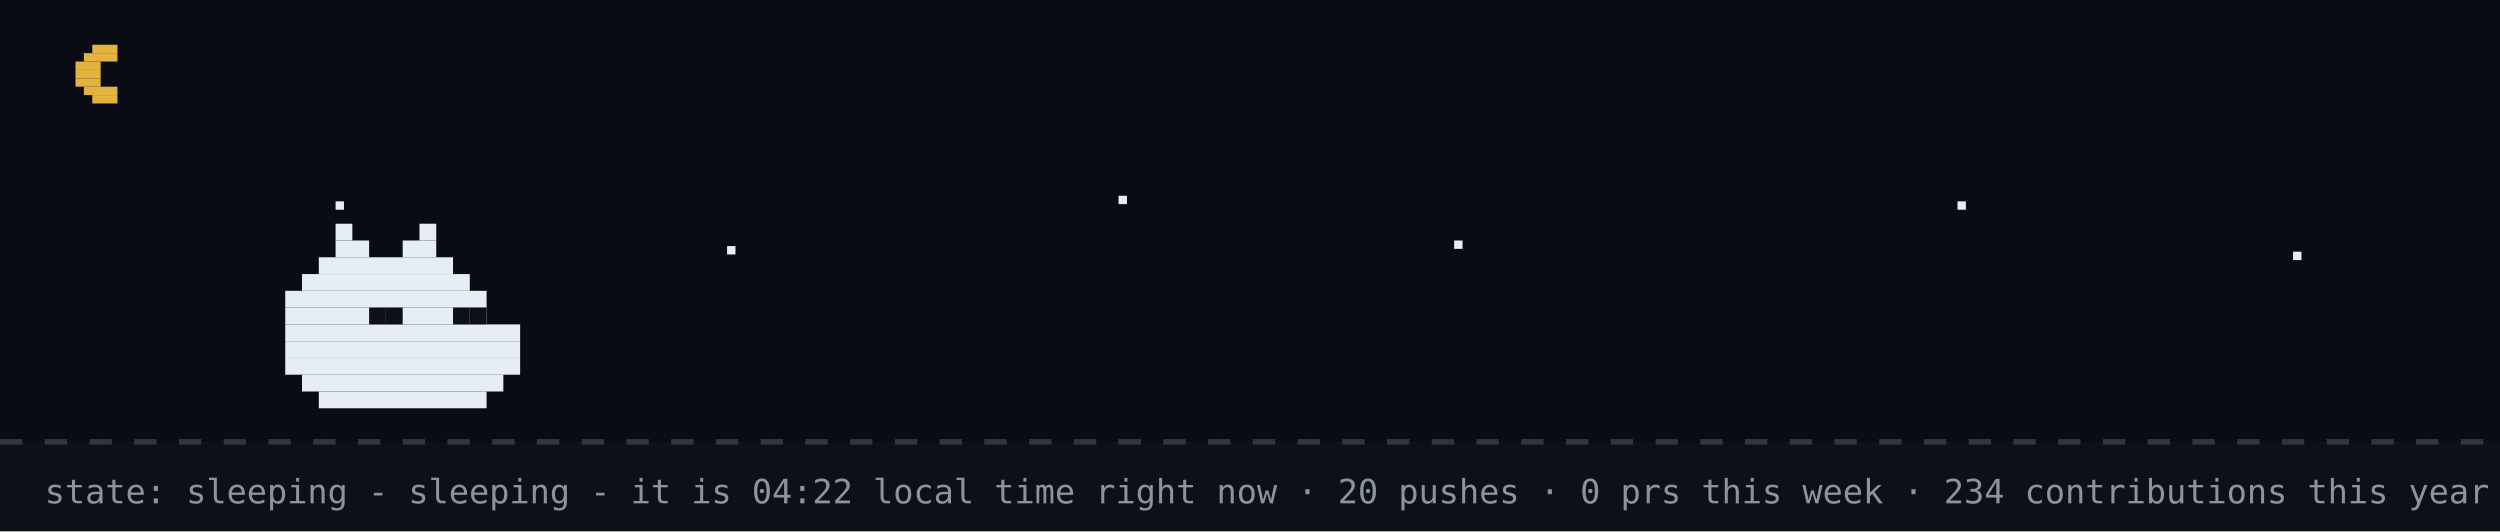
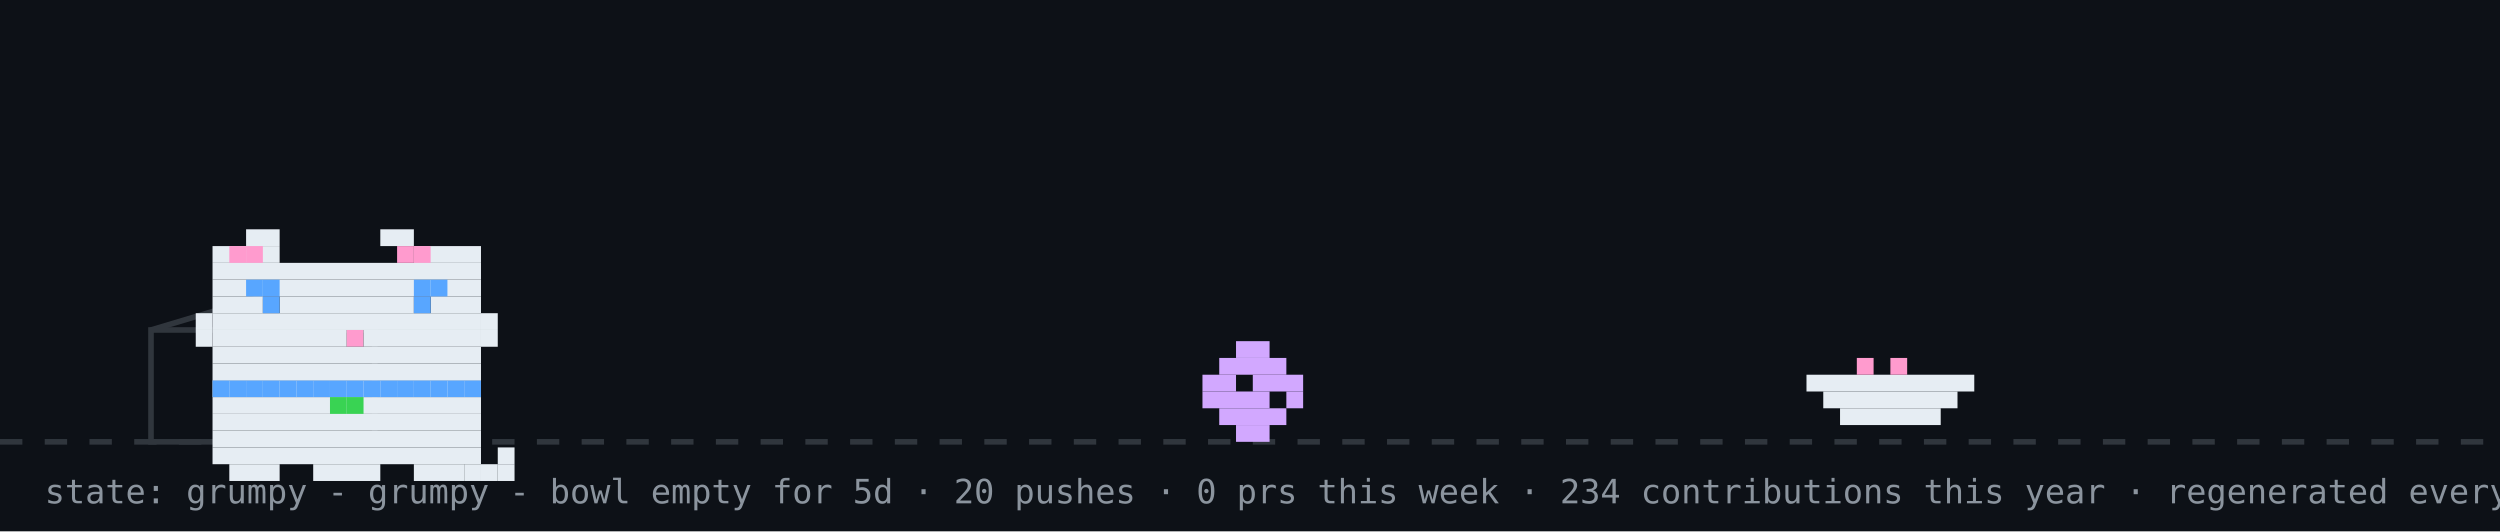
- <svg xmlns="http://www.w3.org/2000/svg" width="894" height="190" viewBox="0 0 894 190" role="img" aria-label="github pet: sleeping">
+ <svg xmlns="http://www.w3.org/2000/svg" width="894" height="190" viewBox="0 0 894 190" role="img" aria-label="github pet: grumpy">
  <rect width="894" height="190" fill="#0d1117" />
-   <rect width="894" height="158" fill="#02060f" opacity="0.4" />
-   <rect x="33" y="16" width="9" height="3" fill="#e3b341" />
-   <rect x="30" y="19" width="12" height="3" fill="#e3b341" />
-   <rect x="27" y="22" width="9" height="3" fill="#e3b341" />
-   <rect x="27" y="25" width="9" height="3" fill="#e3b341" />
-   <rect x="27" y="28" width="9" height="3" fill="#e3b341" />
-   <rect x="30" y="31" width="12" height="3" fill="#e3b341" />
-   <rect x="33" y="34" width="9" height="3" fill="#e3b341" />
-   <rect x="120" y="72" width="3" height="3" fill="#e6edf3">
-     <animate attributeName="opacity" values="1;0.2;1" dur="2.2s" begin="0s" repeatCount="indefinite" />
-   </rect>
-   <rect x="260" y="88" width="3" height="3" fill="#e6edf3">
-     <animate attributeName="opacity" values="1;0.2;1" dur="2.2s" begin="0.7s" repeatCount="indefinite" />
-   </rect>
-   <rect x="400" y="70" width="3" height="3" fill="#e6edf3">
-     <animate attributeName="opacity" values="1;0.2;1" dur="2.2s" begin="1.3s" repeatCount="indefinite" />
-   </rect>
-   <rect x="520" y="86" width="3" height="3" fill="#e6edf3">
-     <animate attributeName="opacity" values="1;0.2;1" dur="2.2s" begin="0.4s" repeatCount="indefinite" />
-   </rect>
-   <rect x="700" y="72" width="3" height="3" fill="#e6edf3">
-     <animate attributeName="opacity" values="1;0.2;1" dur="2.2s" begin="1.7s" repeatCount="indefinite" />
-   </rect>
-   <rect x="820" y="90" width="3" height="3" fill="#e6edf3">
-     <animate attributeName="opacity" values="1;0.2;1" dur="2.2s" begin="1s" repeatCount="indefinite" />
-   </rect>
  <line x1="0" y1="158" x2="894" y2="158" stroke="#30363d" stroke-width="2" stroke-dasharray="8 8" />
-   <rect x="120" y="80" width="6" height="6" fill="#e6edf3" />
-   <rect x="150" y="80" width="6" height="6" fill="#e6edf3" />
-   <rect x="120" y="86" width="12" height="6" fill="#e6edf3" />
-   <rect x="144" y="86" width="12" height="6" fill="#e6edf3" />
-   <rect x="114" y="92" width="48" height="6" fill="#e6edf3" />
-   <rect x="108" y="98" width="60" height="6" fill="#e6edf3" />
-   <rect x="102" y="104" width="72" height="6" fill="#e6edf3" />
-   <rect x="102" y="110" width="72" height="6" fill="#e6edf3" />
-   <rect x="102" y="116" width="84" height="6" fill="#e6edf3" />
-   <rect x="102" y="122" width="84" height="6" fill="#e6edf3" />
-   <rect x="102" y="128" width="84" height="6" fill="#e6edf3" />
-   <rect x="108" y="134" width="72" height="6" fill="#e6edf3" />
-   <rect x="114" y="140" width="60" height="6" fill="#e6edf3" />
-   <rect x="132" y="110" width="6" height="6" fill="#0d1117" />
-   <rect x="138" y="110" width="6" height="6" fill="#0d1117" />
-   <rect x="162" y="110" width="6" height="6" fill="#0d1117" />
-   <rect x="168" y="110" width="6" height="6" fill="#0d1117" />
-   <text x="170" y="80" font-family="monospace" font-size="12" fill="#58a6ff" opacity="0">z<animateTransform attributeName="transform" type="translate" values="0 0;8 -26" dur="3s" begin="0s" repeatCount="indefinite" />
-     <animate attributeName="opacity" values="0;1;1;0" keyTimes="0;0.25;0.75;1" dur="3s" begin="0s" repeatCount="indefinite" />
-   </text>
-   <text x="184" y="80" font-family="monospace" font-size="15" fill="#58a6ff" opacity="0">z<animateTransform attributeName="transform" type="translate" values="0 0;8 -26" dur="3s" begin="1s" repeatCount="indefinite" />
-     <animate attributeName="opacity" values="0;1;1;0" keyTimes="0;0.25;0.75;1" dur="3s" begin="1s" repeatCount="indefinite" />
-   </text>
-   <text x="200" y="80" font-family="monospace" font-size="18" fill="#58a6ff" opacity="0">z<animateTransform attributeName="transform" type="translate" values="0 0;8 -26" dur="3s" begin="2s" repeatCount="indefinite" />
-     <animate attributeName="opacity" values="0;1;1;0" keyTimes="0;0.25;0.75;1" dur="3s" begin="2s" repeatCount="indefinite" />
-   </text>
-   <text x="16" y="180" font-family="monospace" font-size="12" fill="#8b949e">state: sleeping - sleeping - it is 04:22 local time right now · 20 pushes · 0 prs this week · 234 contributions this year · regenerated every 6h · github-pet by prsdx</text>
+   <rect x="54" y="118" width="80" height="40" fill="none" stroke="#30363d" stroke-width="2" />
+   <line x1="54" y1="118" x2="94" y2="106" stroke="#30363d" stroke-width="2" />
+   <g transform="translate(430,0)">
+     <g>
+       <animateTransform attributeName="transform" type="translate" values="0 0;0 0;52 -10;52 0;52 0;0 0" keyTimes="0;0.660;0.690;0.780;0.860;1" dur="32s" begin="0s" repeatCount="indefinite" />
+       <rect x="12" y="122" width="12" height="6" fill="#d2a8ff" />
+       <rect x="6" y="128" width="24" height="6" fill="#d2a8ff" />
+       <rect x="0" y="134" width="12" height="6" fill="#d2a8ff" />
+       <rect x="18" y="134" width="18" height="6" fill="#d2a8ff" />
+       <rect x="0" y="140" width="24" height="6" fill="#d2a8ff" />
+       <rect x="30" y="140" width="6" height="6" fill="#d2a8ff" />
+       <rect x="6" y="146" width="24" height="6" fill="#d2a8ff" />
+       <rect x="12" y="152" width="12" height="6" fill="#d2a8ff" />
+     </g>
+   </g>
+   <rect x="646" y="134" width="60" height="6" fill="#e6edf3" />
+   <rect x="652" y="140" width="48" height="6" fill="#e6edf3" />
+   <rect x="658" y="146" width="36" height="6" fill="#e6edf3" />
+   <rect x="664" y="128" width="6" height="6" fill="#ff9bce" />
+   <rect x="676" y="128" width="6" height="6" fill="#ff9bce" />
+   <g transform="translate(64,14)">
+     <rect x="12" y="122" width="96" height="6" fill="#e6edf3" />
+     <rect x="12" y="128" width="96" height="6" fill="#e6edf3" />
+     <rect x="12" y="134" width="96" height="6" fill="#e6edf3" />
+     <rect x="12" y="140" width="96" height="6" fill="#e6edf3" />
+     <rect x="12" y="146" width="96" height="6" fill="#e6edf3" />
+     <rect x="18" y="152" width="18" height="6" fill="#e6edf3" />
+     <rect x="48" y="152" width="24" height="6" fill="#e6edf3" />
+     <rect x="84" y="152" width="18" height="6" fill="#e6edf3" />
+     <rect x="12" y="122" width="6" height="6" fill="#58a6ff" />
+     <rect x="18" y="122" width="6" height="6" fill="#58a6ff" />
+     <rect x="24" y="122" width="6" height="6" fill="#58a6ff" />
+     <rect x="30" y="122" width="6" height="6" fill="#58a6ff" />
+     <rect x="36" y="122" width="6" height="6" fill="#58a6ff" />
+     <rect x="42" y="122" width="6" height="6" fill="#58a6ff" />
+     <rect x="48" y="122" width="6" height="6" fill="#58a6ff" />
+     <rect x="54" y="122" width="6" height="6" fill="#58a6ff" />
+     <rect x="60" y="122" width="6" height="6" fill="#58a6ff" />
+     <rect x="66" y="122" width="6" height="6" fill="#58a6ff" />
+     <rect x="72" y="122" width="6" height="6" fill="#58a6ff" />
+     <rect x="78" y="122" width="6" height="6" fill="#58a6ff" />
+     <rect x="84" y="122" width="6" height="6" fill="#58a6ff" />
+     <rect x="90" y="122" width="6" height="6" fill="#58a6ff" />
+     <rect x="96" y="122" width="6" height="6" fill="#58a6ff" />
+     <rect x="102" y="122" width="6" height="6" fill="#58a6ff" />
+     <rect x="54" y="128" width="6" height="6" fill="#39d353" />
+     <rect x="60" y="128" width="6" height="6" fill="#39d353" />
+     <g>
+       <animate attributeName="opacity" values="1;0;1" keyTimes="0;0.5;1" calcMode="discrete" dur="3.2s" repeatCount="indefinite" />
+       <rect x="102" y="152" width="6" height="6" fill="#e6edf3" />
+       <rect x="108" y="152" width="6" height="6" fill="#e6edf3" />
+       <rect x="114" y="152" width="6" height="6" fill="#e6edf3" />
+       <rect x="114" y="146" width="6" height="6" fill="#e6edf3" />
+     </g>
+     <g opacity="0">
+       <animate attributeName="opacity" values="0;1;0" keyTimes="0;0.5;1" calcMode="discrete" dur="3.2s" repeatCount="indefinite" />
+       <rect x="114" y="152" width="6" height="6" fill="#e6edf3" />
+       <rect x="114" y="146" width="6" height="6" fill="#e6edf3" />
+       <rect x="114" y="140" width="6" height="6" fill="#e6edf3" />
+       <rect x="108" y="140" width="6" height="6" fill="#e6edf3" />
+     </g>
+     <g>
+       <rect x="24" y="68" width="12" height="6" fill="#e6edf3" />
+       <rect x="72" y="68" width="12" height="6" fill="#e6edf3" />
+       <rect x="12" y="74" width="24" height="6" fill="#e6edf3" />
+       <rect x="84" y="74" width="24" height="6" fill="#e6edf3" />
+       <rect x="12" y="80" width="96" height="6" fill="#e6edf3" />
+       <rect x="12" y="86" width="96" height="6" fill="#e6edf3" />
+       <rect x="12" y="92" width="18" height="6" fill="#e6edf3" />
+       <rect x="36" y="92" width="48" height="6" fill="#e6edf3" />
+       <rect x="90" y="92" width="18" height="6" fill="#e6edf3" />
+       <rect x="12" y="98" width="96" height="6" fill="#e6edf3" />
+       <rect x="12" y="104" width="48" height="6" fill="#e6edf3" />
+       <rect x="60" y="104" width="6" height="6" fill="#ff9bce" />
+       <rect x="66" y="104" width="42" height="6" fill="#e6edf3" />
+       <rect x="12" y="110" width="96" height="6" fill="#e6edf3" />
+       <rect x="12" y="116" width="96" height="6" fill="#e6edf3" />
+       <rect x="18" y="74" width="6" height="6" fill="#ff9bce" />
+       <rect x="24" y="74" width="6" height="6" fill="#ff9bce" />
+       <rect x="78" y="74" width="6" height="6" fill="#ff9bce" />
+       <rect x="84" y="74" width="6" height="6" fill="#ff9bce" />
+       <rect x="6" y="98" width="6" height="6" fill="#e6edf3" />
+       <rect x="6" y="104" width="6" height="6" fill="#e6edf3" />
+       <rect x="108" y="98" width="6" height="6" fill="#e6edf3" />
+       <rect x="108" y="104" width="6" height="6" fill="#e6edf3" />
+       <g>
+         <animate attributeName="opacity" values="1;0;1" keyTimes="0;0.96;1" calcMode="discrete" dur="4.2s" repeatCount="indefinite" />
+         <rect x="30" y="92" width="6" height="6" fill="#58a6ff" />
+         <rect x="84" y="92" width="6" height="6" fill="#58a6ff" />
+       </g>
+       <g opacity="0">
+         <animate attributeName="opacity" values="0;1;0" keyTimes="0;0.96;1" calcMode="discrete" dur="4.2s" repeatCount="indefinite" />
+         <rect x="30" y="92" width="6" height="6" fill="#0d1117" />
+         <rect x="84" y="92" width="6" height="6" fill="#0d1117" />
+       </g>
+       <rect x="24" y="86" width="6" height="6" fill="#58a6ff" />
+       <rect x="30" y="86" width="6" height="6" fill="#58a6ff" />
+       <rect x="84" y="86" width="6" height="6" fill="#58a6ff" />
+       <rect x="90" y="86" width="6" height="6" fill="#58a6ff" />
+     </g>
+   </g>
+   <g opacity="0">
+     <animate attributeName="opacity" values="0;0;1;1;0;0" keyTimes="0;0.07;0.14;0.85;0.96;1" dur="7s" repeatCount="1" fill="freeze" />
+     <rect x="60" y="12" width="380" height="46" rx="10" fill="#30363d" />
+     <polygon points="110,58 130,58 118,74" fill="#30363d" />
+     <text x="76" y="31" font-family="monospace" font-size="13" fill="#e6edf3">good morning! welcome to shubham's corner</text>
+     <text x="76" y="48" font-family="monospace" font-size="12" fill="#8b949e">scroll down for projects + contact</text>
+     <polygon points="230,66 246,66 238,78" fill="#58a6ff">
+       <animateTransform attributeName="transform" type="translate" values="0 0;0 6;0 0" dur="0.8s" repeatCount="indefinite" />
+     </polygon>
+   </g>
+   <g opacity="0">
+     <animate attributeName="opacity" values="0;0;1;1;0;0" keyTimes="0;0.000;0.040;0.183;0.223;1" dur="18s" begin="5s" repeatCount="indefinite" />
+     <rect x="734.4" y="14" width="143.6" height="30" rx="9" fill="#30363d" />
+     <polygon points="760.4,44 778.4,44 767.4,54" fill="#30363d" />
+     <text x="745.4" y="33" font-family="monospace" font-size="12" fill="#e6edf3">hacking on merix</text>
+   </g>
+   <g opacity="0">
+     <animate attributeName="opacity" values="0;0;1;1;0;0" keyTimes="0;0.250;0.290;0.433;0.473;1" dur="18s" begin="5s" repeatCount="indefinite" />
+     <rect x="711.6" y="14" width="166.4" height="30" rx="9" fill="#30363d" />
+     <polygon points="737.6,44 755.6,44 744.6,54" fill="#30363d" />
+     <text x="722.6" y="33" font-family="monospace" font-size="12" fill="#e6edf3">featured projects ↓</text>
+   </g>
+   <g opacity="0">
+     <animate attributeName="opacity" values="0;0;1;1;0;0" keyTimes="0;0.500;0.540;0.683;0.723;1" dur="18s" begin="5s" repeatCount="indefinite" />
+     <rect x="696.4" y="14" width="181.6" height="30" rx="9" fill="#30363d" />
+     <polygon points="722.4,44 740.4,44 729.4,54" fill="#30363d" />
+     <text x="707.4" y="33" font-family="monospace" font-size="12" fill="#e6edf3">live stats + graphs ↓</text>
+   </g>
+   <g opacity="0">
+     <animate attributeName="opacity" values="0;0;1;1;0;0" keyTimes="0;0.750;0.790;0.933;0.973;1" dur="18s" begin="5s" repeatCount="indefinite" />
+     <rect x="650.8" y="14" width="227.2" height="30" rx="9" fill="#30363d" />
+     <polygon points="676.8,44 694.8,44 683.8,54" fill="#30363d" />
+     <text x="661.8" y="33" font-family="monospace" font-size="12" fill="#e6edf3">say hi: prsdx.dev@gmail.com</text>
+   </g>
+   <text x="16" y="180" font-family="monospace" font-size="12" fill="#8b949e">state: grumpy - grumpy - bowl empty for 5d · 20 pushes · 0 prs this week · 234 contributions this year · regenerated every 6h · github-pet by prsdx</text>
</svg>
